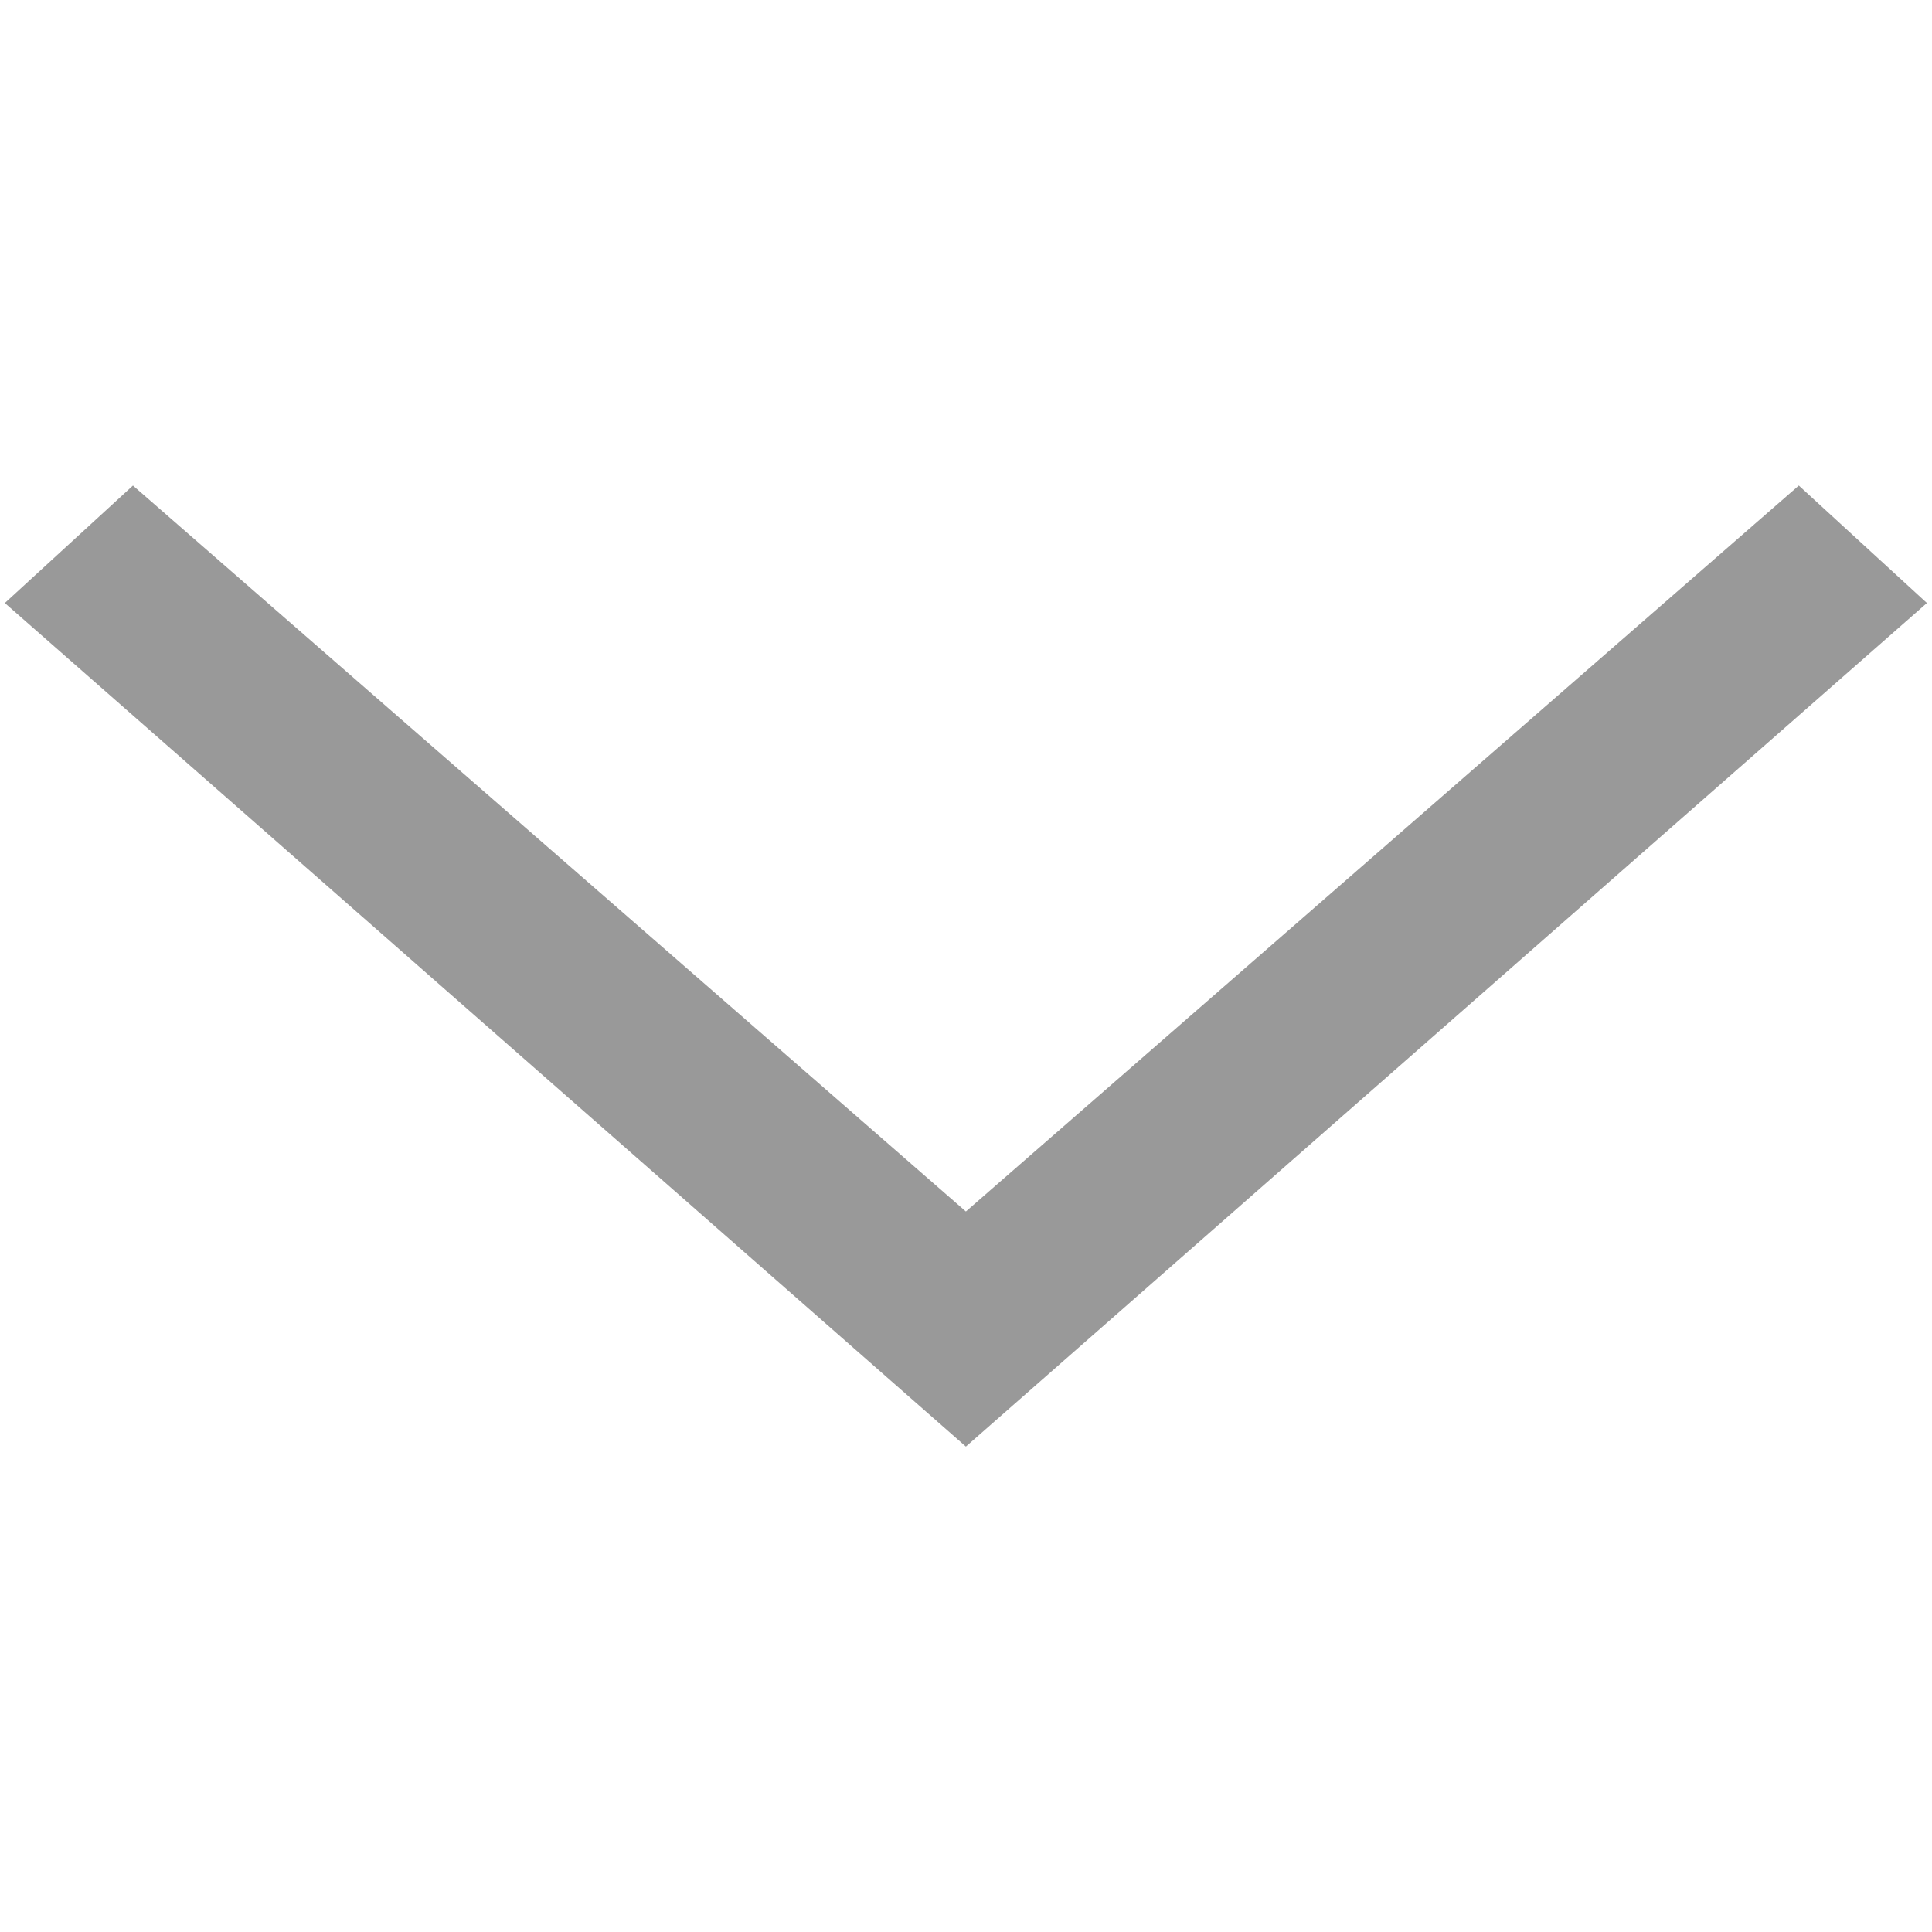
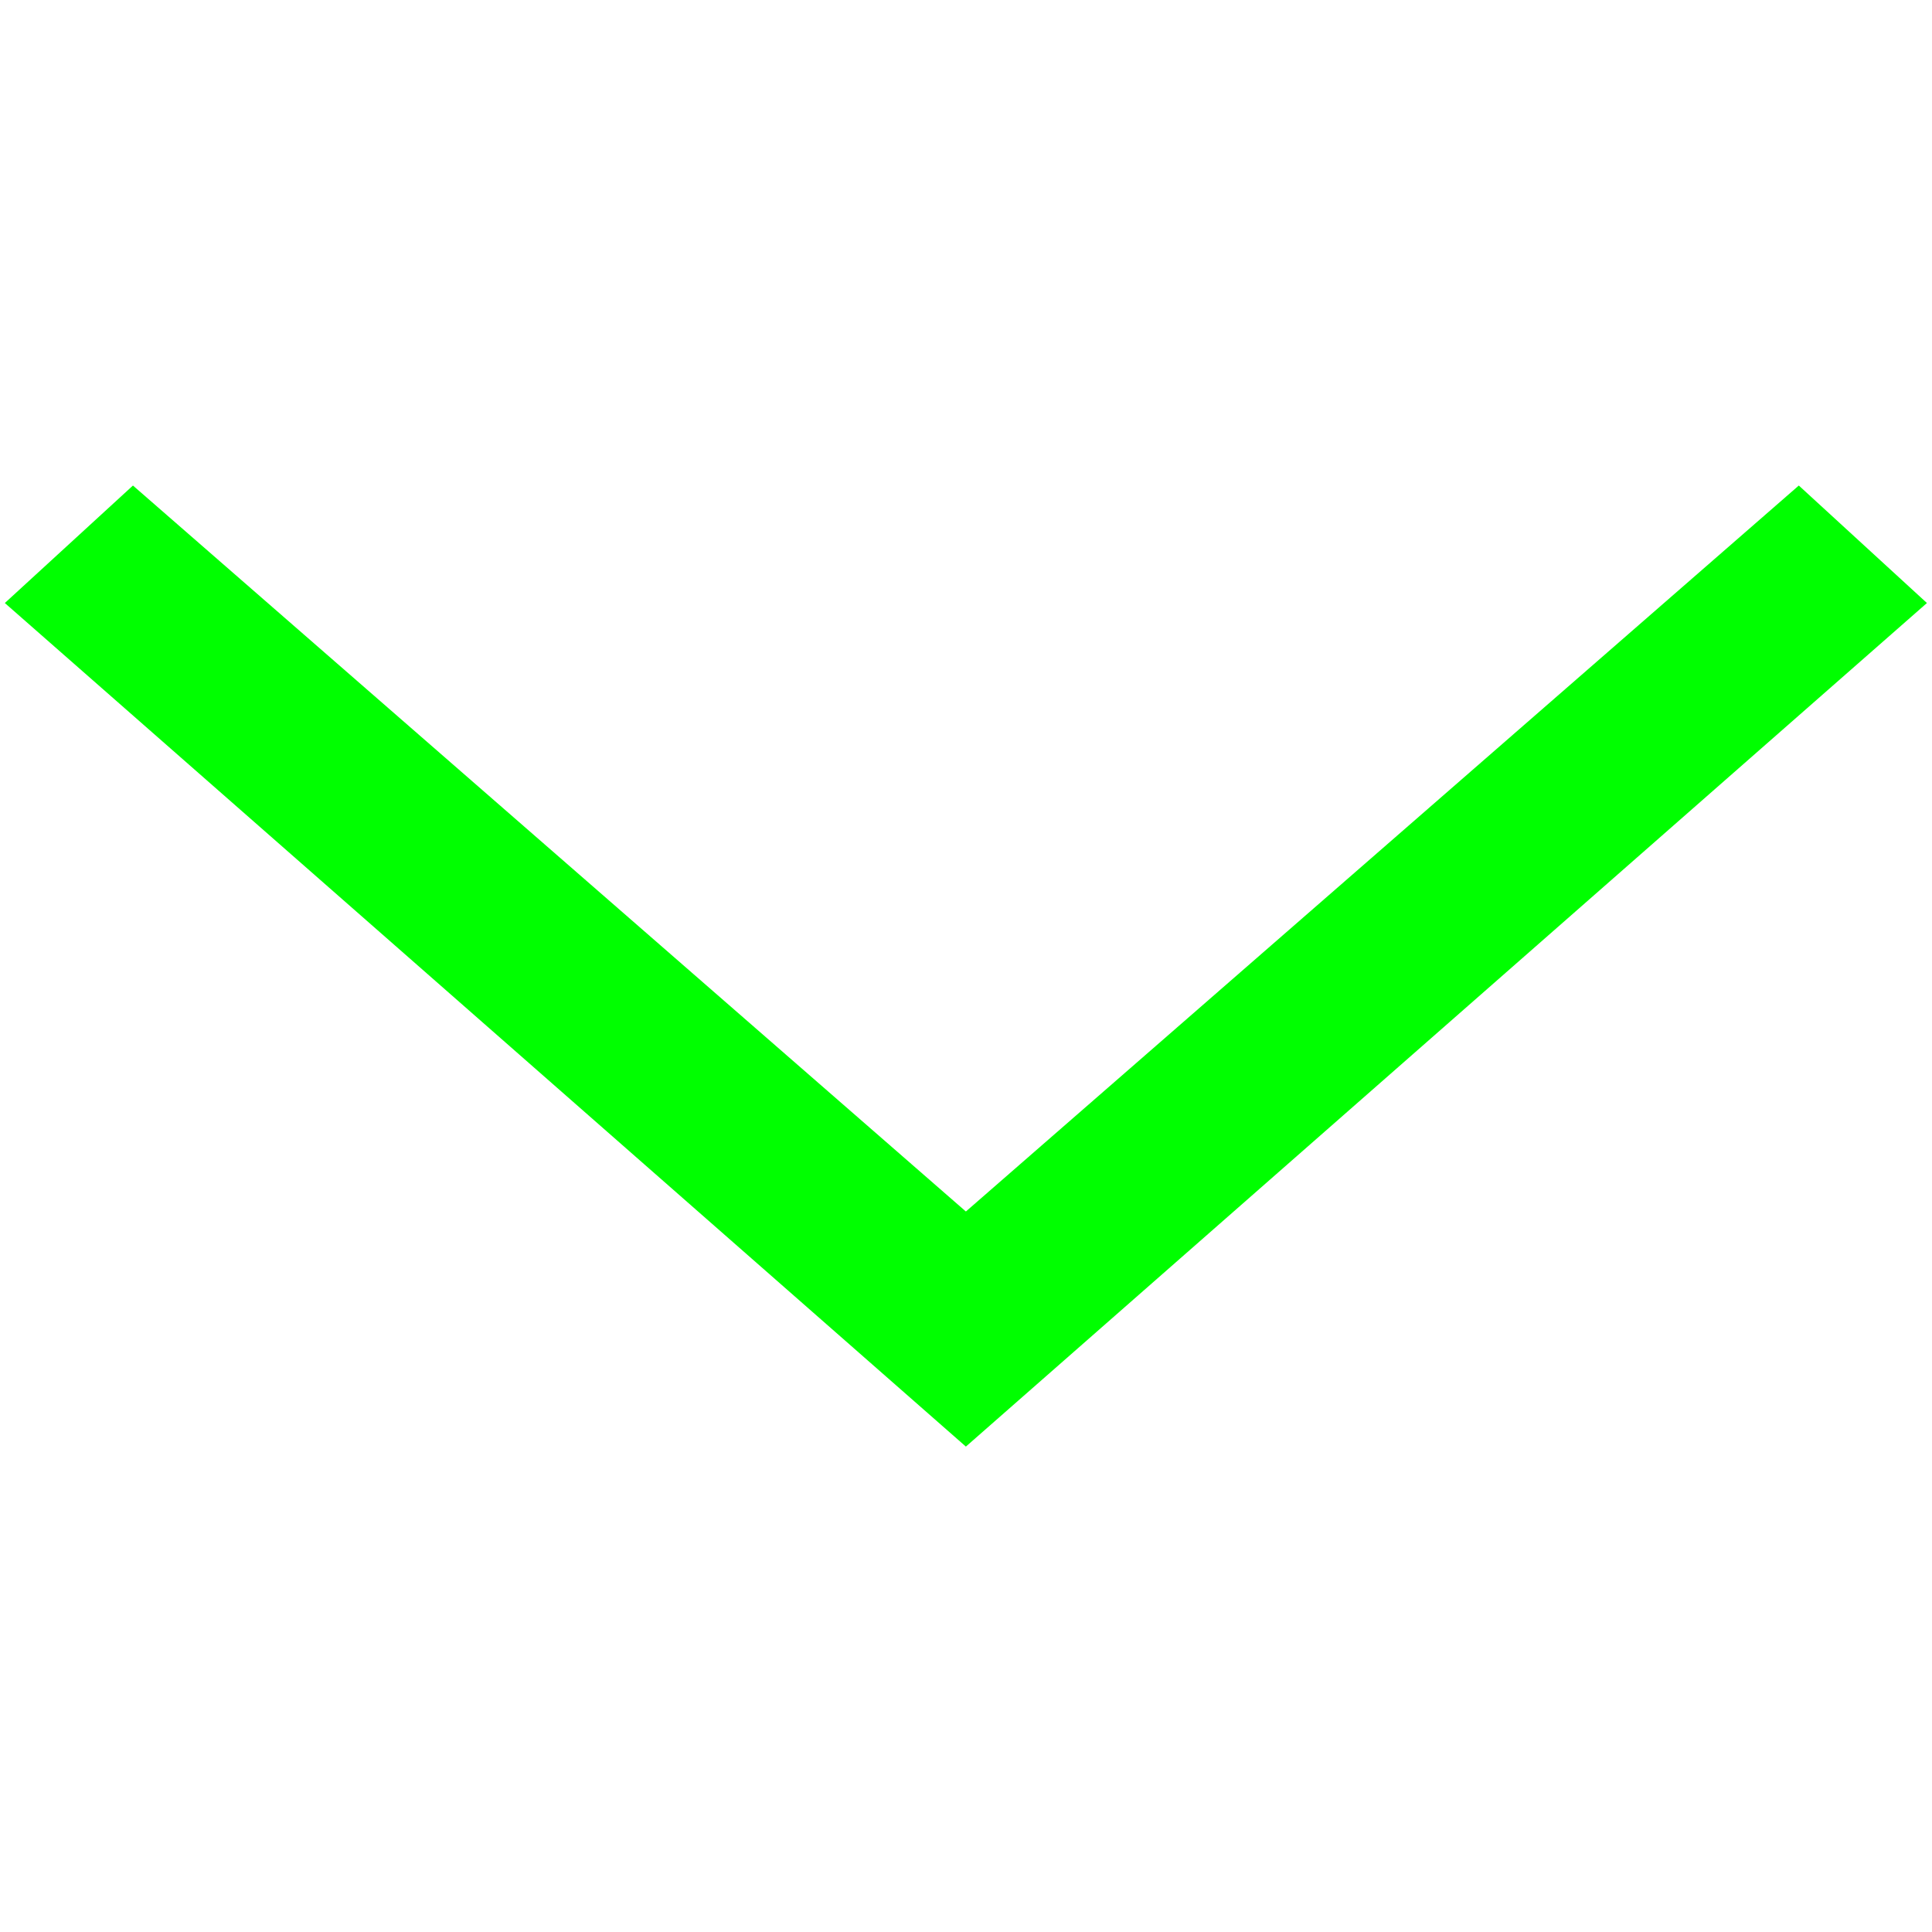
<svg xmlns="http://www.w3.org/2000/svg" viewBox="0 0 16 16">
-   <path fill="#999" d="m8,10.034l-6.899,-6.013l-1.061,0.973l7.959,6.986l7.959,-6.986l-1.061,-0.973l-6.899,6.013z" />
+   <path fill="#00FF00" d="m8,10.034l-6.899,-6.013l-1.061,0.973l7.959,6.986l7.959,-6.986l-1.061,-0.973l-6.899,6.013z" />
</svg>
